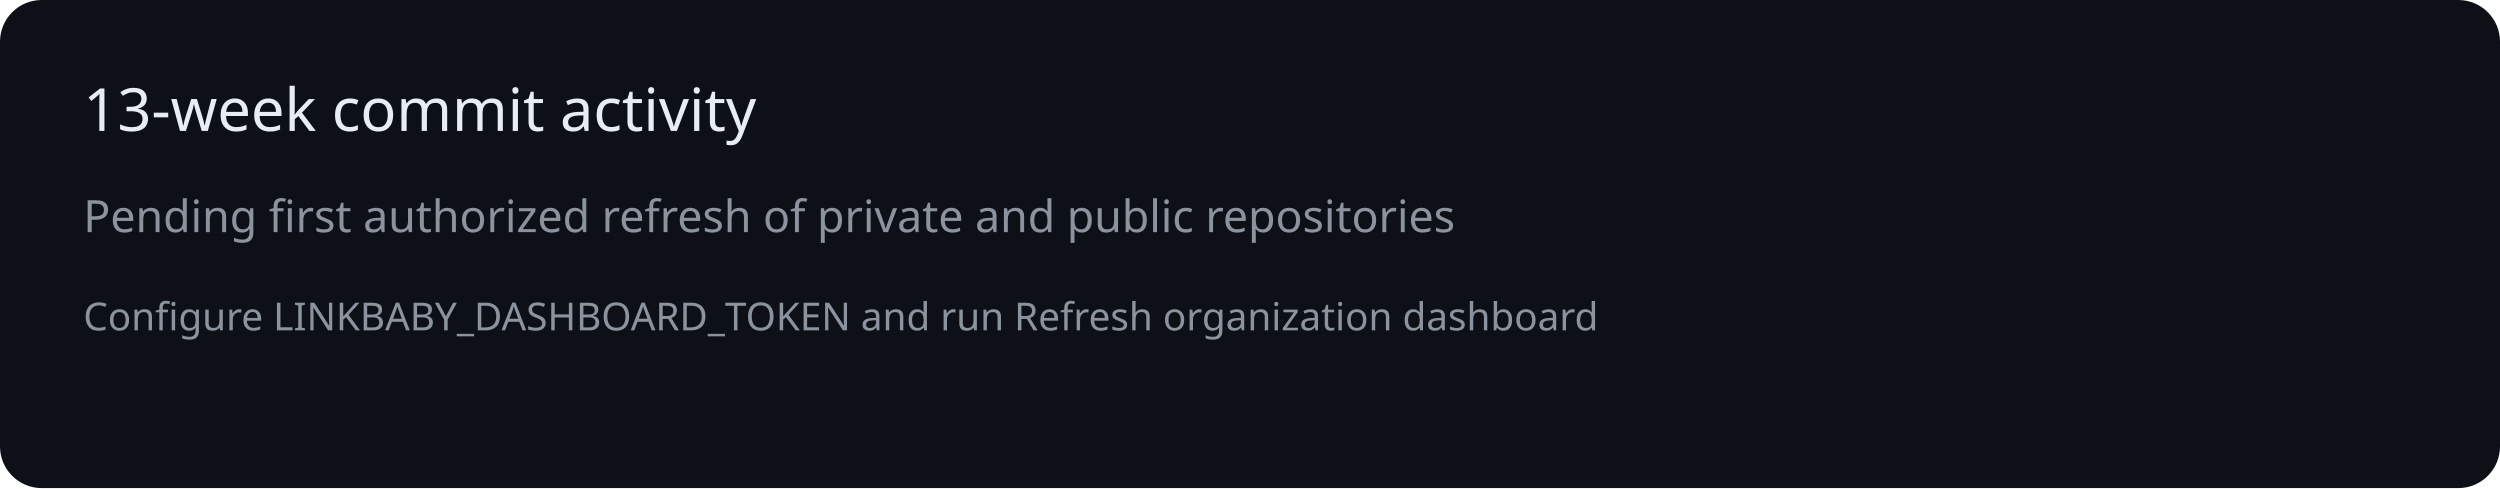
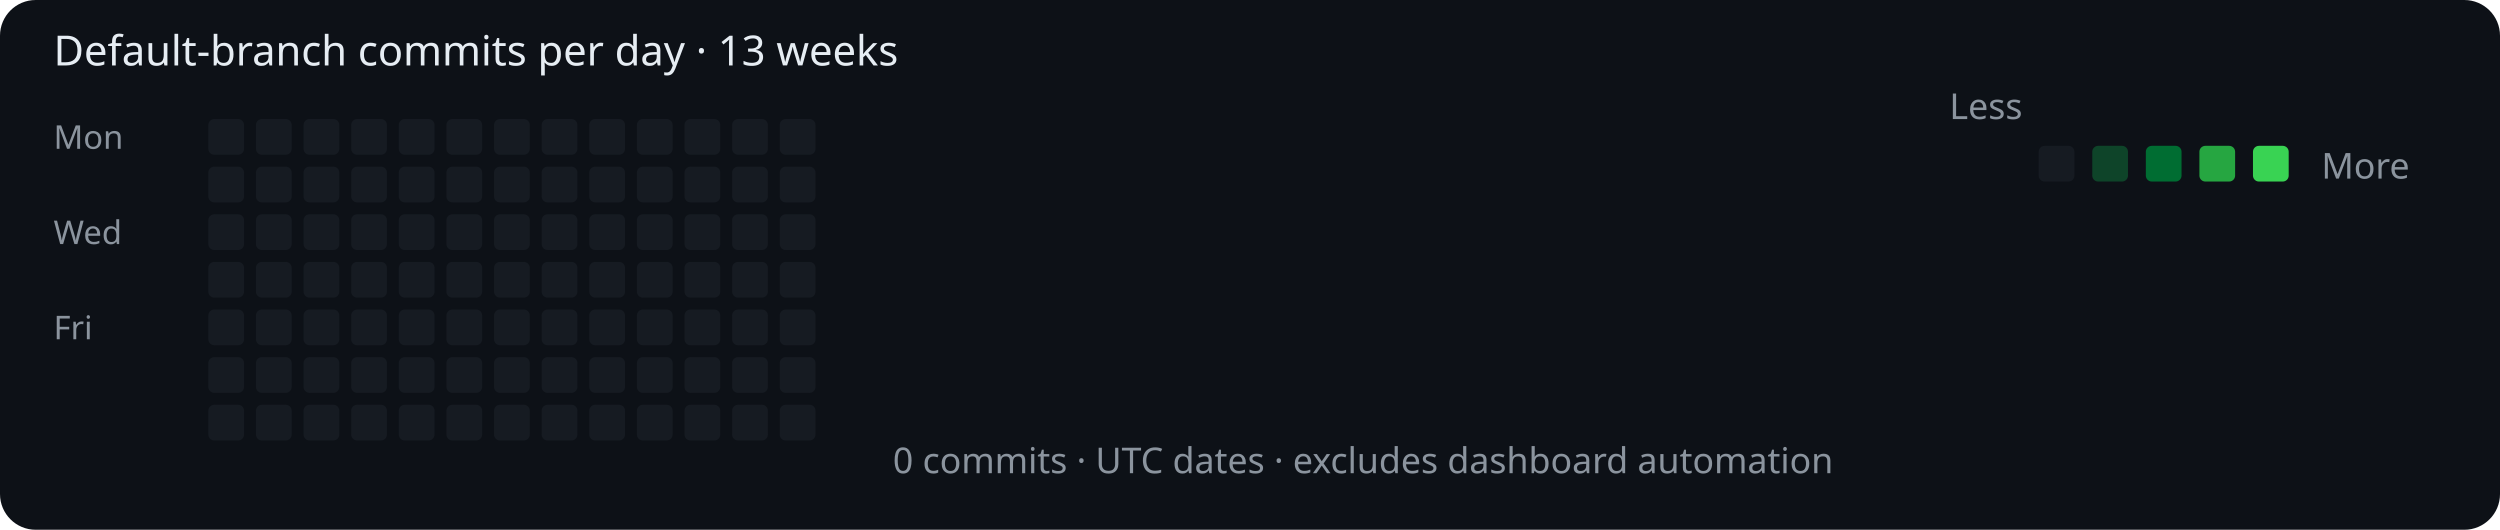
- <svg xmlns="http://www.w3.org/2000/svg" width="840" height="164" viewBox="0 0 840 164" role="img" aria-label="Thirteen-week commit heatmap pending GitHub token configuration">
-   <rect width="840" height="164" rx="14" fill="#0d1117" />
-   <text x="28" y="44" font-size="20" font-family="sans-serif" fill="#e6edf3">13-week commit activity</text>
-   <text x="28" y="78" font-size="15" font-family="sans-serif" fill="#8b949e">Pending first authorized refresh of private and public repositories</text>
-   <text x="28" y="111" font-size="13" font-family="sans-serif" fill="#8b949e">Configure LINKBABY_DASHBOARD_TOKEN and run Refresh organization dashboard</text>
+ <svg xmlns="http://www.w3.org/2000/svg" width="840" height="178" viewBox="0 0 840 178" role="img" aria-label="Commits per UTC day over the last 13 weeks">
+   <rect width="100%" height="100%" rx="12" fill="#0d1117" />
+   <text x="18" y="22" fill="#e6edf3" font-size="14" font-family="sans-serif">Default-branch commits per day · 13 weeks</text>
+   <text x="18" y="50" fill="#8b949e" font-size="11" font-family="sans-serif">Mon</text>
+   <text x="18" y="82" fill="#8b949e" font-size="11" font-family="sans-serif">Wed</text>
+   <text x="18" y="114" fill="#8b949e" font-size="11" font-family="sans-serif">Fri</text>
+   <rect x="70" y="40" width="12" height="12" rx="2" fill="#161b22" />
+   <rect x="70" y="56" width="12" height="12" rx="2" fill="#161b22" />
+   <rect x="70" y="72" width="12" height="12" rx="2" fill="#161b22" />
+   <rect x="70" y="88" width="12" height="12" rx="2" fill="#161b22" />
+   <rect x="70" y="104" width="12" height="12" rx="2" fill="#161b22" />
+   <rect x="70" y="120" width="12" height="12" rx="2" fill="#161b22" />
+   <rect x="70" y="136" width="12" height="12" rx="2" fill="#161b22" />
+   <rect x="86" y="40" width="12" height="12" rx="2" fill="#161b22" />
+   <rect x="86" y="56" width="12" height="12" rx="2" fill="#161b22" />
+   <rect x="86" y="72" width="12" height="12" rx="2" fill="#161b22" />
+   <rect x="86" y="88" width="12" height="12" rx="2" fill="#161b22" />
+   <rect x="86" y="104" width="12" height="12" rx="2" fill="#161b22" />
+   <rect x="86" y="120" width="12" height="12" rx="2" fill="#161b22" />
+   <rect x="86" y="136" width="12" height="12" rx="2" fill="#161b22" />
+   <rect x="102" y="40" width="12" height="12" rx="2" fill="#161b22" />
+   <rect x="102" y="56" width="12" height="12" rx="2" fill="#161b22" />
+   <rect x="102" y="72" width="12" height="12" rx="2" fill="#161b22" />
+   <rect x="102" y="88" width="12" height="12" rx="2" fill="#161b22" />
+   <rect x="102" y="104" width="12" height="12" rx="2" fill="#161b22" />
+   <rect x="102" y="120" width="12" height="12" rx="2" fill="#161b22" />
+   <rect x="102" y="136" width="12" height="12" rx="2" fill="#161b22" />
+   <rect x="118" y="40" width="12" height="12" rx="2" fill="#161b22" />
+   <rect x="118" y="56" width="12" height="12" rx="2" fill="#161b22" />
+   <rect x="118" y="72" width="12" height="12" rx="2" fill="#161b22" />
+   <rect x="118" y="88" width="12" height="12" rx="2" fill="#161b22" />
+   <rect x="118" y="104" width="12" height="12" rx="2" fill="#161b22" />
+   <rect x="118" y="120" width="12" height="12" rx="2" fill="#161b22" />
+   <rect x="118" y="136" width="12" height="12" rx="2" fill="#161b22" />
+   <rect x="134" y="40" width="12" height="12" rx="2" fill="#161b22" />
+   <rect x="134" y="56" width="12" height="12" rx="2" fill="#161b22" />
+   <rect x="134" y="72" width="12" height="12" rx="2" fill="#161b22" />
+   <rect x="134" y="88" width="12" height="12" rx="2" fill="#161b22" />
+   <rect x="134" y="104" width="12" height="12" rx="2" fill="#161b22" />
+   <rect x="134" y="120" width="12" height="12" rx="2" fill="#161b22" />
+   <rect x="134" y="136" width="12" height="12" rx="2" fill="#161b22" />
+   <rect x="150" y="40" width="12" height="12" rx="2" fill="#161b22" />
+   <rect x="150" y="56" width="12" height="12" rx="2" fill="#161b22" />
+   <rect x="150" y="72" width="12" height="12" rx="2" fill="#161b22" />
+   <rect x="150" y="88" width="12" height="12" rx="2" fill="#161b22" />
+   <rect x="150" y="104" width="12" height="12" rx="2" fill="#161b22" />
+   <rect x="150" y="120" width="12" height="12" rx="2" fill="#161b22" />
+   <rect x="150" y="136" width="12" height="12" rx="2" fill="#161b22" />
+   <rect x="166" y="40" width="12" height="12" rx="2" fill="#161b22" />
+   <rect x="166" y="56" width="12" height="12" rx="2" fill="#161b22" />
+   <rect x="166" y="72" width="12" height="12" rx="2" fill="#161b22" />
+   <rect x="166" y="88" width="12" height="12" rx="2" fill="#161b22" />
+   <rect x="166" y="104" width="12" height="12" rx="2" fill="#161b22" />
+   <rect x="166" y="120" width="12" height="12" rx="2" fill="#161b22" />
+   <rect x="166" y="136" width="12" height="12" rx="2" fill="#161b22" />
+   <rect x="182" y="40" width="12" height="12" rx="2" fill="#161b22" />
+   <rect x="182" y="56" width="12" height="12" rx="2" fill="#161b22" />
+   <rect x="182" y="72" width="12" height="12" rx="2" fill="#161b22" />
+   <rect x="182" y="88" width="12" height="12" rx="2" fill="#161b22" />
+   <rect x="182" y="104" width="12" height="12" rx="2" fill="#161b22" />
+   <rect x="182" y="120" width="12" height="12" rx="2" fill="#161b22" />
+   <rect x="182" y="136" width="12" height="12" rx="2" fill="#161b22" />
+   <rect x="198" y="40" width="12" height="12" rx="2" fill="#161b22" />
+   <rect x="198" y="56" width="12" height="12" rx="2" fill="#161b22" />
+   <rect x="198" y="72" width="12" height="12" rx="2" fill="#161b22" />
+   <rect x="198" y="88" width="12" height="12" rx="2" fill="#161b22" />
+   <rect x="198" y="104" width="12" height="12" rx="2" fill="#161b22" />
+   <rect x="198" y="120" width="12" height="12" rx="2" fill="#161b22" />
+   <rect x="198" y="136" width="12" height="12" rx="2" fill="#161b22" />
+   <rect x="214" y="40" width="12" height="12" rx="2" fill="#161b22" />
+   <rect x="214" y="56" width="12" height="12" rx="2" fill="#161b22" />
+   <rect x="214" y="72" width="12" height="12" rx="2" fill="#161b22" />
+   <rect x="214" y="88" width="12" height="12" rx="2" fill="#161b22" />
+   <rect x="214" y="104" width="12" height="12" rx="2" fill="#161b22" />
+   <rect x="214" y="120" width="12" height="12" rx="2" fill="#161b22" />
+   <rect x="214" y="136" width="12" height="12" rx="2" fill="#161b22" />
+   <rect x="230" y="40" width="12" height="12" rx="2" fill="#161b22" />
+   <rect x="230" y="56" width="12" height="12" rx="2" fill="#161b22" />
+   <rect x="230" y="72" width="12" height="12" rx="2" fill="#161b22" />
+   <rect x="230" y="88" width="12" height="12" rx="2" fill="#161b22" />
+   <rect x="230" y="104" width="12" height="12" rx="2" fill="#161b22" />
+   <rect x="230" y="120" width="12" height="12" rx="2" fill="#161b22" />
+   <rect x="230" y="136" width="12" height="12" rx="2" fill="#161b22" />
+   <rect x="246" y="40" width="12" height="12" rx="2" fill="#161b22" />
+   <rect x="246" y="56" width="12" height="12" rx="2" fill="#161b22" />
+   <rect x="246" y="72" width="12" height="12" rx="2" fill="#161b22" />
+   <rect x="246" y="88" width="12" height="12" rx="2" fill="#161b22" />
+   <rect x="246" y="104" width="12" height="12" rx="2" fill="#161b22" />
+   <rect x="246" y="120" width="12" height="12" rx="2" fill="#161b22" />
+   <rect x="246" y="136" width="12" height="12" rx="2" fill="#161b22" />
+   <rect x="262" y="40" width="12" height="12" rx="2" fill="#161b22" />
+   <rect x="262" y="56" width="12" height="12" rx="2" fill="#161b22" />
+   <rect x="262" y="72" width="12" height="12" rx="2" fill="#161b22" />
+   <rect x="262" y="88" width="12" height="12" rx="2" fill="#161b22" />
+   <rect x="262" y="104" width="12" height="12" rx="2" fill="#161b22" />
+   <rect x="262" y="120" width="12" height="12" rx="2" fill="#161b22" />
+   <rect x="262" y="136" width="12" height="12" rx="2" fill="#161b22" />
+   <text x="300" y="159" fill="#8b949e" font-size="12" font-family="sans-serif">0 commits · UTC dates · excludes dashboard automation</text>
+   <text x="655" y="40" fill="#8b949e" font-size="12" font-family="sans-serif">Less</text>
+   <rect x="685" y="49" width="12" height="12" rx="2" fill="#161b22" />
+   <rect x="703" y="49" width="12" height="12" rx="2" fill="#0e4429" />
+   <rect x="721" y="49" width="12" height="12" rx="2" fill="#006d32" />
+   <rect x="739" y="49" width="12" height="12" rx="2" fill="#26a641" />
+   <rect x="757" y="49" width="12" height="12" rx="2" fill="#39d353" />
+   <text x="780" y="60" fill="#8b949e" font-size="12" font-family="sans-serif">More</text>
</svg>
